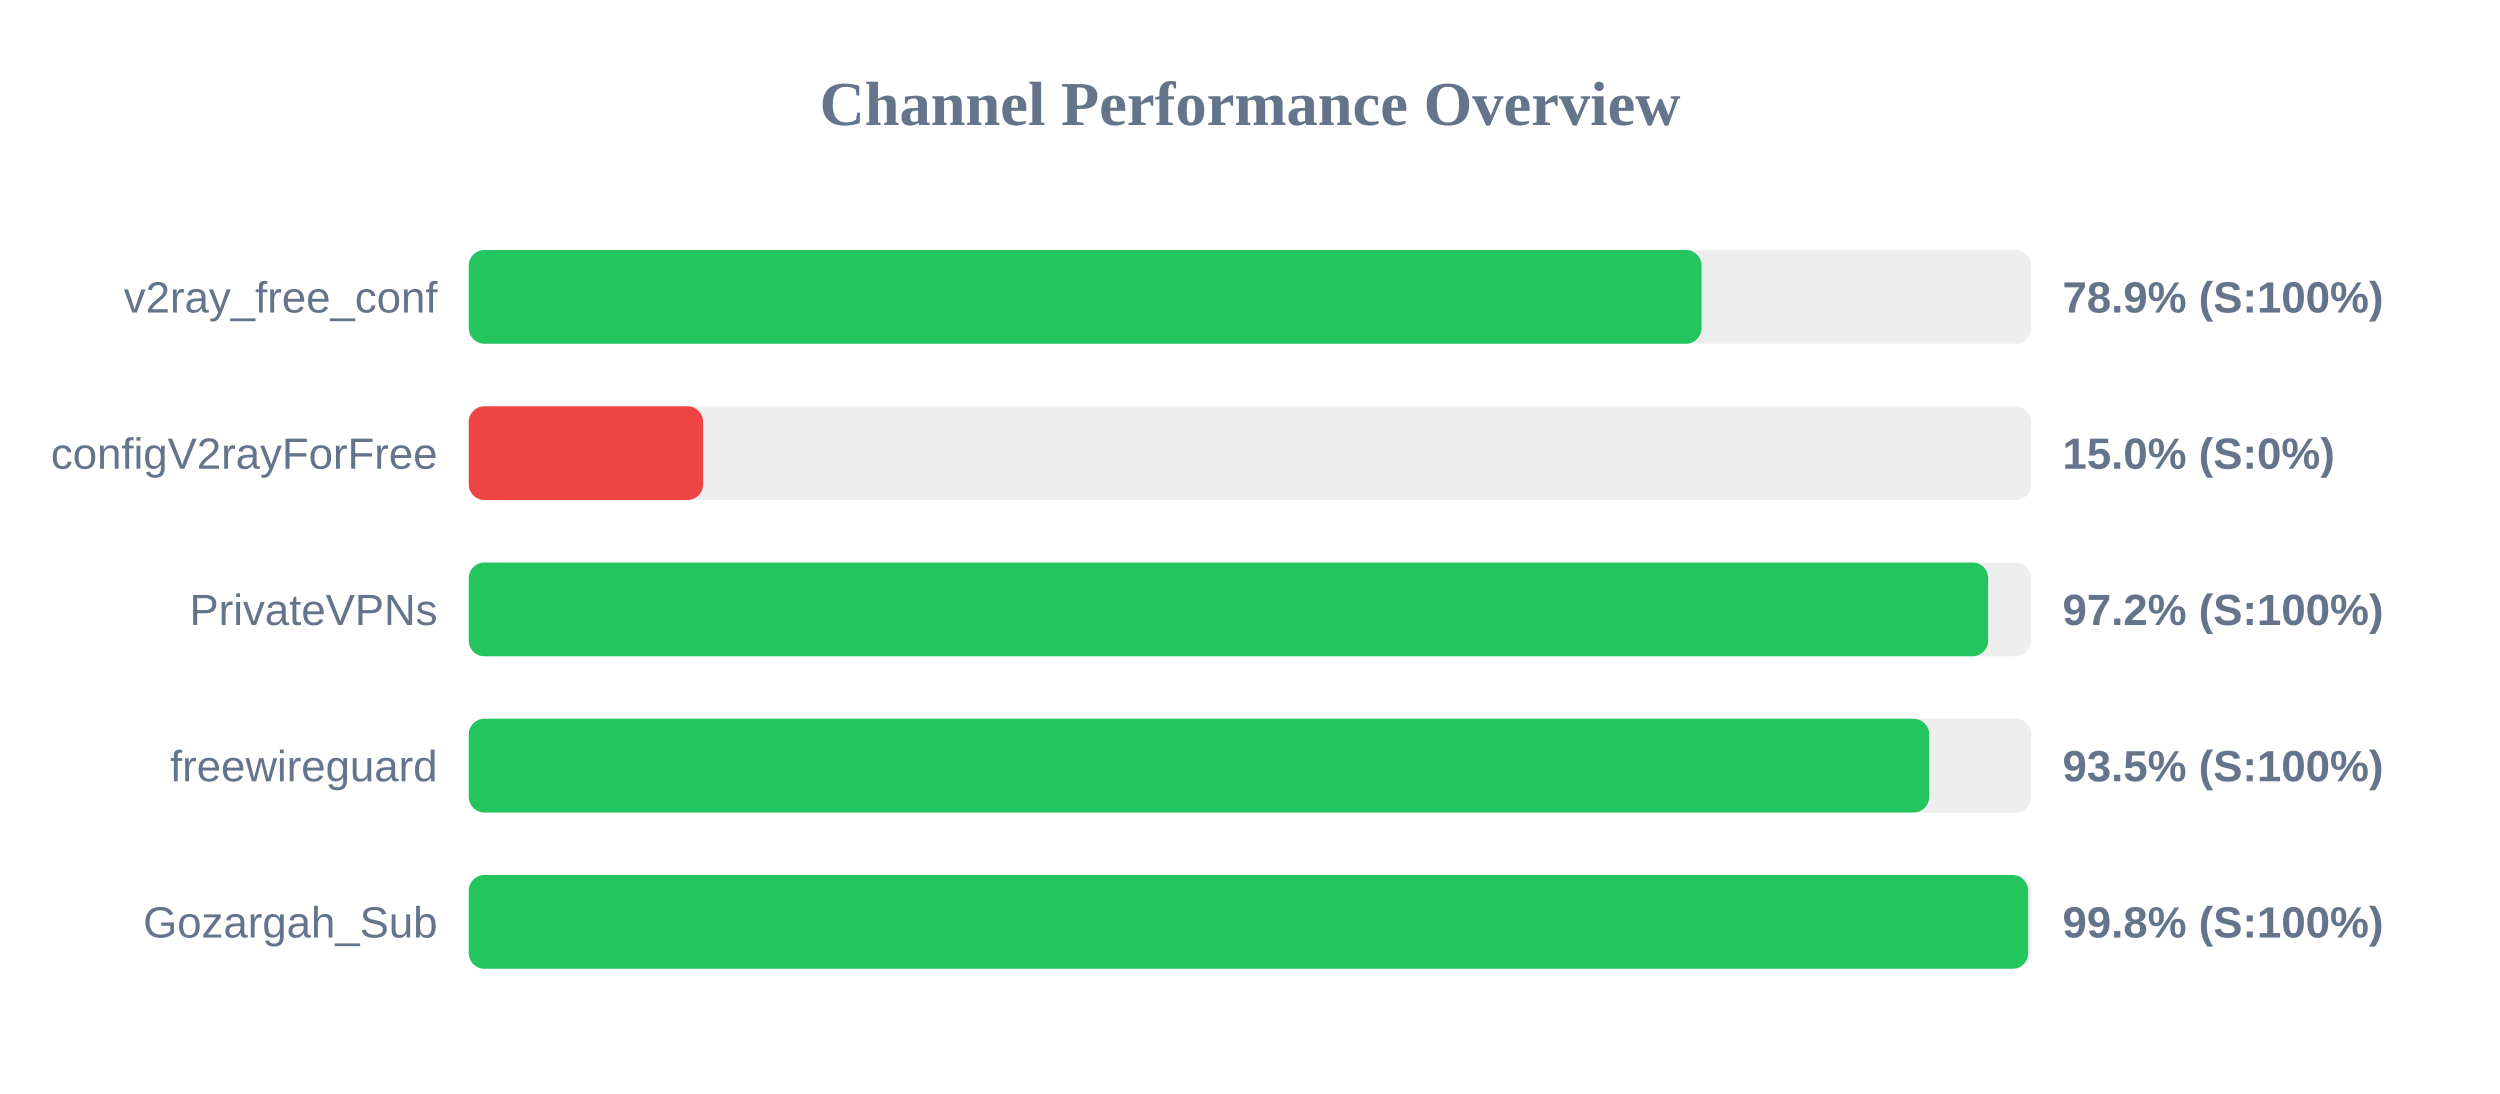
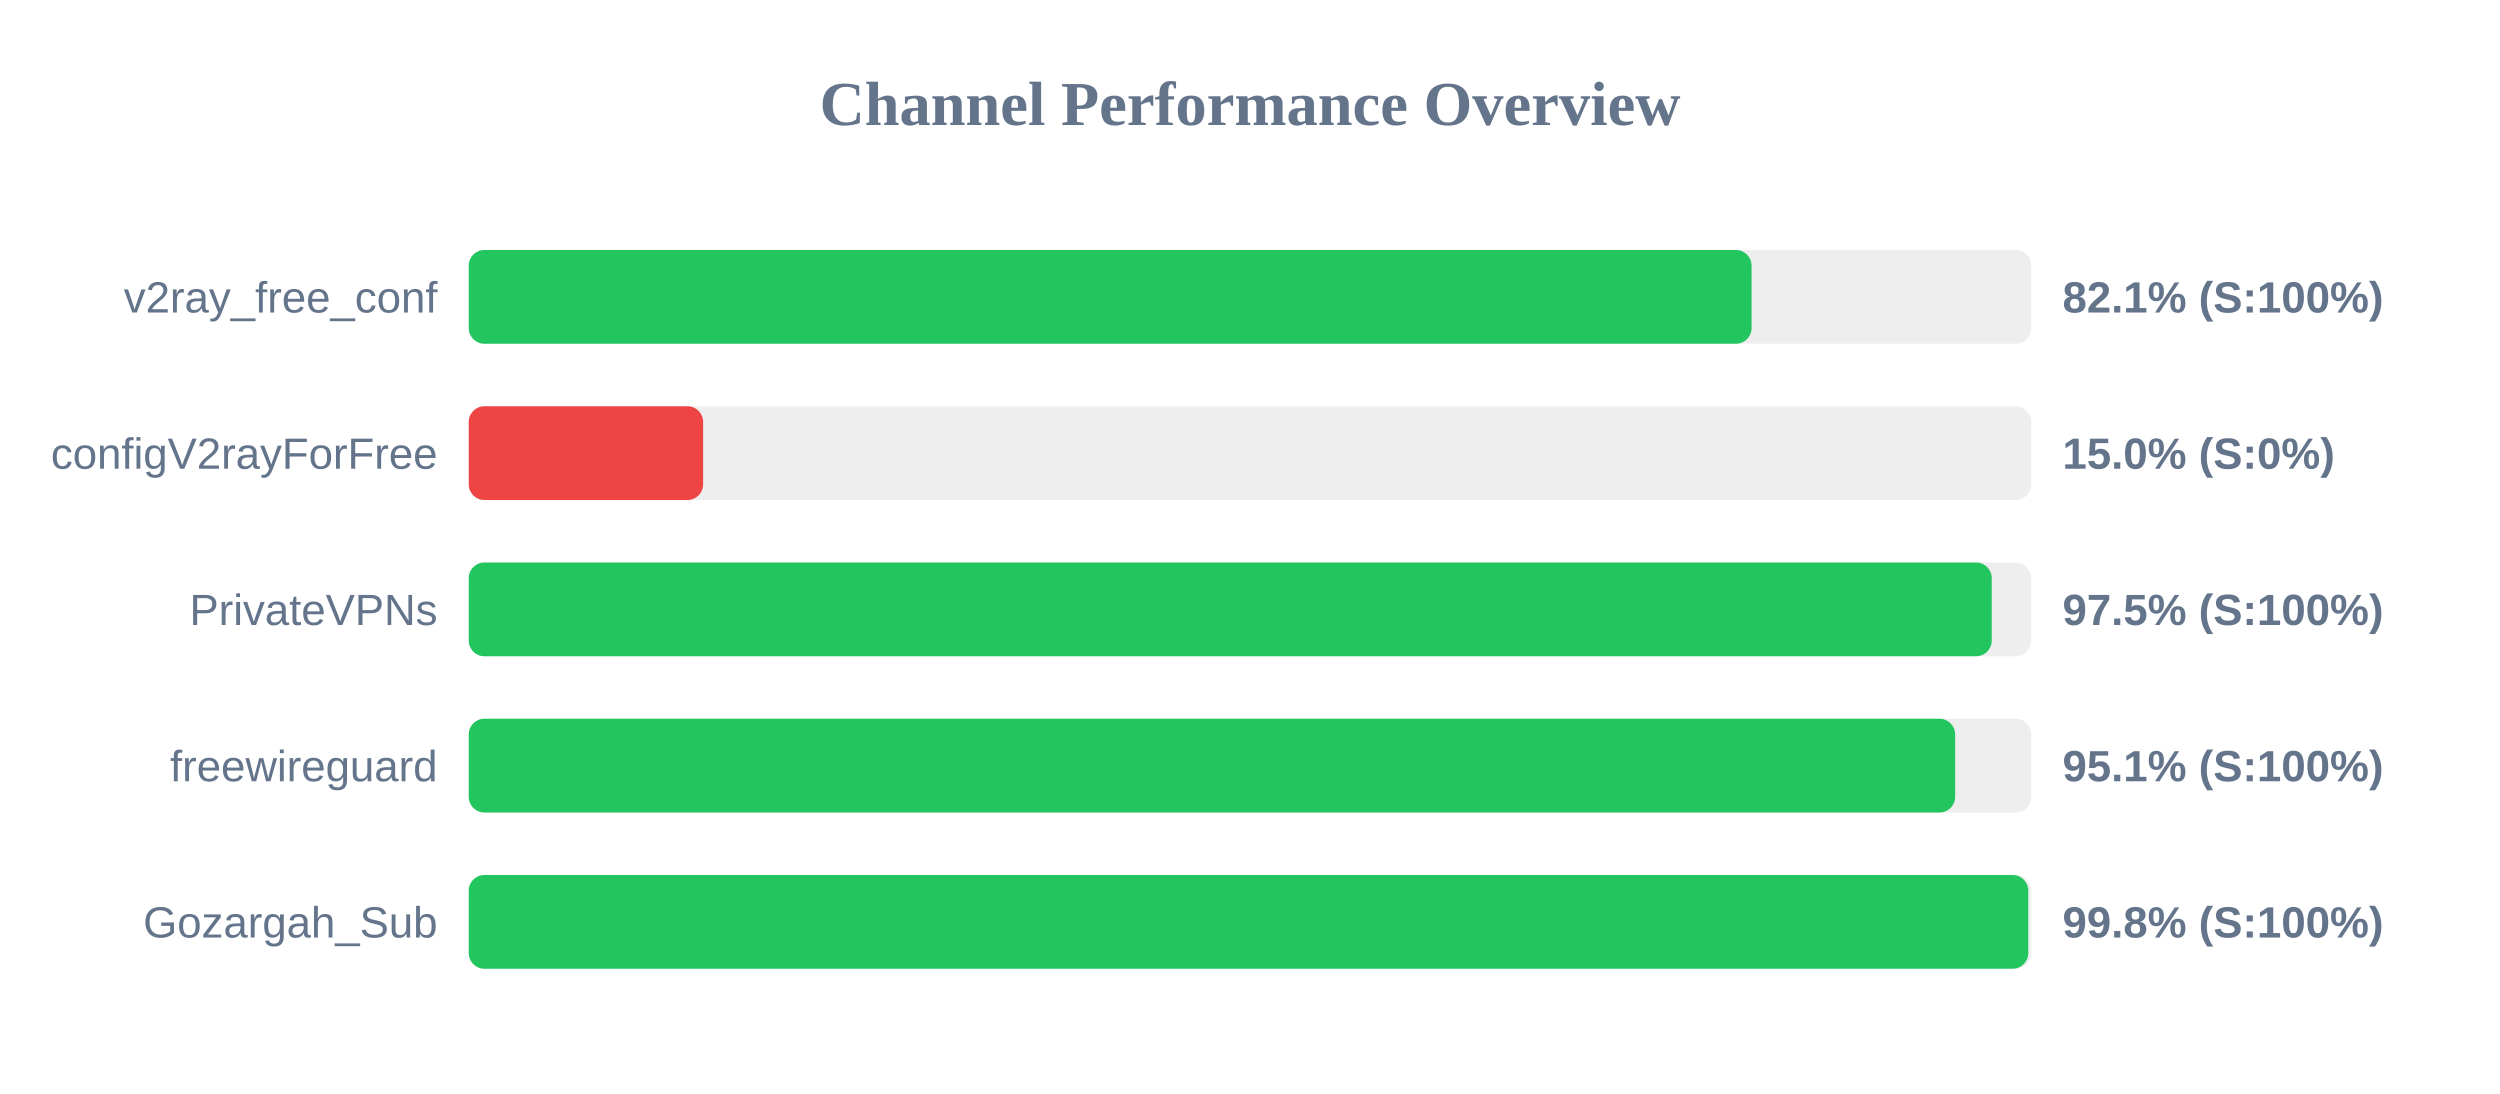
<svg xmlns="http://www.w3.org/2000/svg" width="800" height="350" version="1.1">
  <style>
        .row { font: 14px Arial; fill: #64748b; }
        .score { font: bold 14px Arial; fill: #64748b; }
    </style>
  <text x="400" y="40" text-anchor="middle" font-size="20px" font-weight="bold" fill="#64748b">Channel Performance Overview</text>
  <rect x="150" y="80" width="500" height="30" fill="#eee" rx="5" />
-   <rect x="150" y="80" width="394.5" height="30" fill="#22c55e" rx="5" />
+   <rect x="150" y="80" width="410.5" height="30" fill="#22c55e" rx="5" />
  <text x="140" y="100" text-anchor="end" class="row">v2ray_free_conf</text>
-   <text x="660" y="100" text-anchor="start" class="score">78.9% (S:100%)</text>
+   <text x="660" y="100" text-anchor="start" class="score">82.1% (S:100%)</text>
  <rect x="150" y="130" width="500" height="30" fill="#eee" rx="5" />
  <rect x="150" y="130" width="75.0" height="30" fill="#ef4444" rx="5" />
  <text x="140" y="150" text-anchor="end" class="row">configV2rayForFree</text>
  <text x="660" y="150" text-anchor="start" class="score">15.0% (S:0%)</text>
  <rect x="150" y="180" width="500" height="30" fill="#eee" rx="5" />
-   <rect x="150" y="180" width="486.2" height="30" fill="#22c55e" rx="5" />
+   <rect x="150" y="180" width="487.35" height="30" fill="#22c55e" rx="5" />
  <text x="140" y="200" text-anchor="end" class="row">PrivateVPNs</text>
-   <text x="660" y="200" text-anchor="start" class="score">97.2% (S:100%)</text>
+   <text x="660" y="200" text-anchor="start" class="score">97.5% (S:100%)</text>
  <rect x="150" y="230" width="500" height="30" fill="#eee" rx="5" />
-   <rect x="150" y="230" width="467.35" height="30" fill="#22c55e" rx="5" />
+   <rect x="150" y="230" width="475.65" height="30" fill="#22c55e" rx="5" />
  <text x="140" y="250" text-anchor="end" class="row">freewireguard</text>
-   <text x="660" y="250" text-anchor="start" class="score">93.5% (S:100%)</text>
+   <text x="660" y="250" text-anchor="start" class="score">95.1% (S:100%)</text>
  <rect x="150" y="280" width="500" height="30" fill="#eee" rx="5" />
-   <rect x="150" y="280" width="499.0" height="30" fill="#22c55e" rx="5" />
+   <rect x="150" y="280" width="499.05" height="30" fill="#22c55e" rx="5" />
  <text x="140" y="300" text-anchor="end" class="row">Gozargah_Sub</text>
  <text x="660" y="300" text-anchor="start" class="score">99.8% (S:100%)</text>
</svg>
